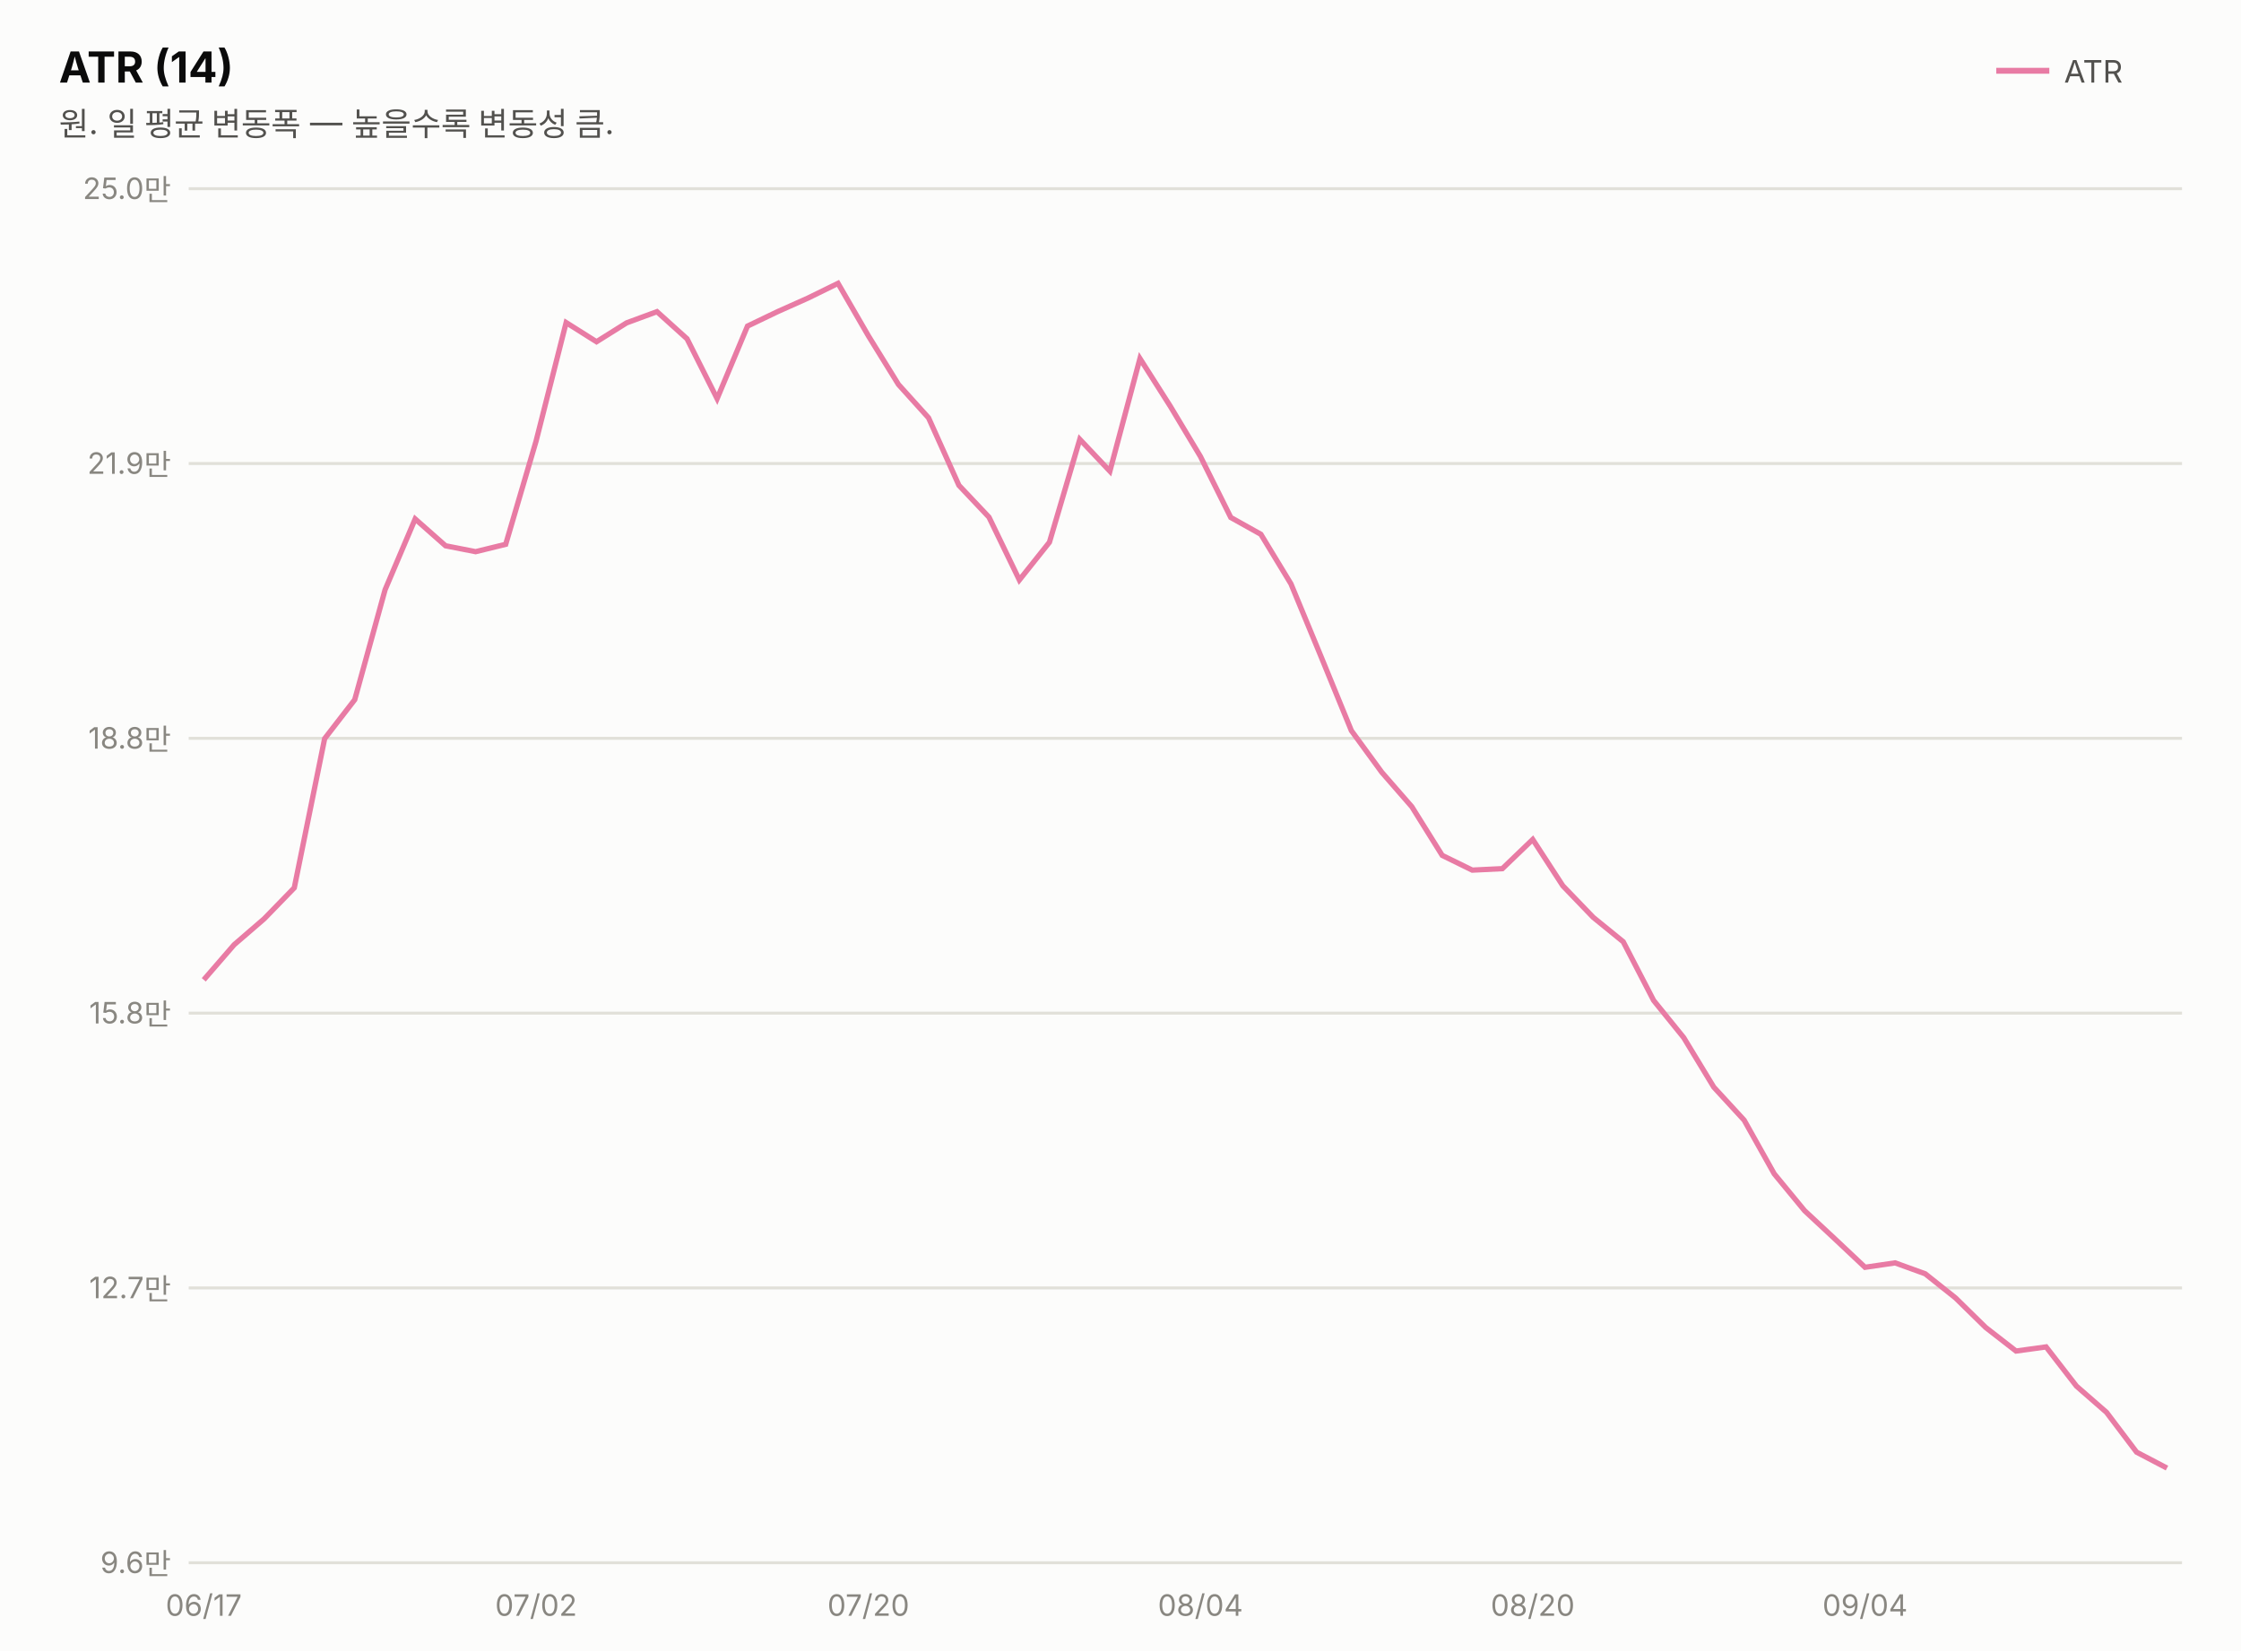
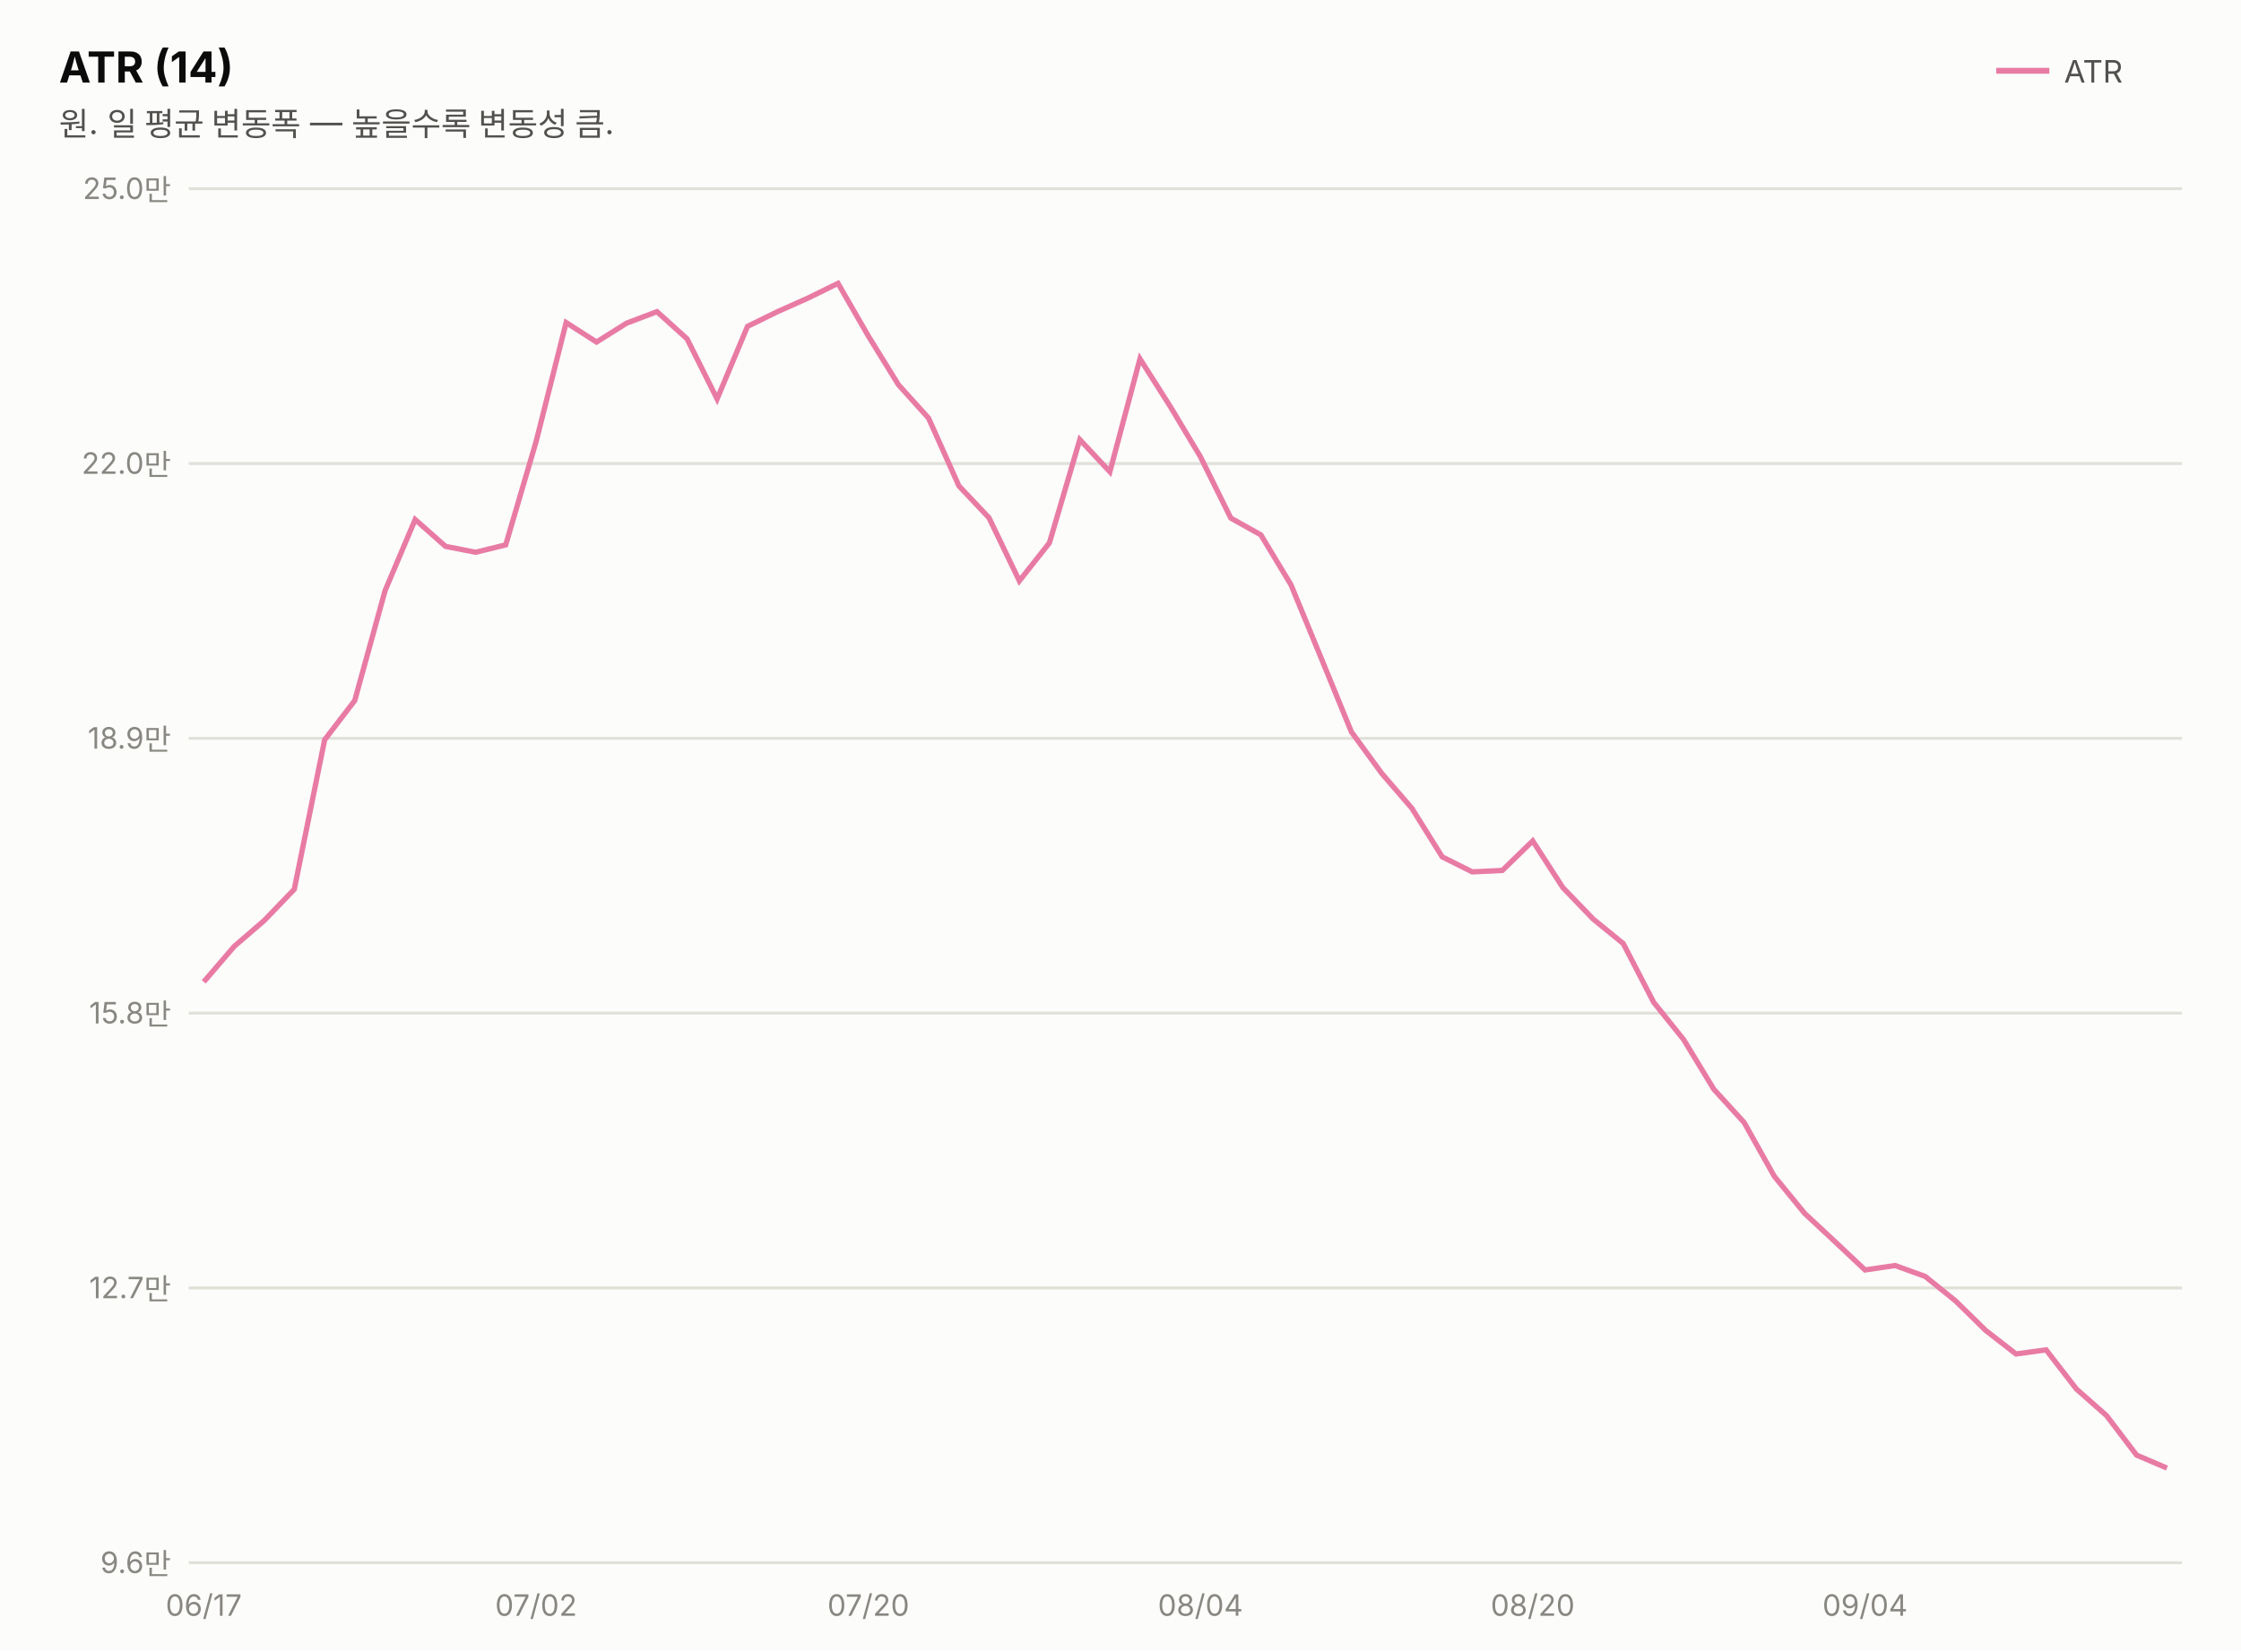
<svg xmlns="http://www.w3.org/2000/svg" width="760" height="560" viewBox="0 0 760 560" font-family="system-ui,-apple-system,&quot;Segoe UI&quot;,&quot;Malgun Gothic&quot;,&quot;Apple SD Gothic Neo&quot;,sans-serif">
  <rect width="760" height="560" fill="#fcfcfb" />
  <text x="20" y="28" font-size="14.5" font-weight="700" fill="#0b0b0b">ATR (14)</text>
  <text x="20" y="46" font-size="11" fill="#52514e">원. 일 평균 변동폭 — 높을수록 변동성 큼.</text>
  <line x1="677" y1="24" x2="695" y2="24" stroke="#e87ba4" stroke-width="2" />
  <text x="700" y="28" font-size="10.5" fill="#52514e">ATR</text>
  <line x1="64" y1="530.0" x2="740" y2="530.0" stroke="#e1e0d9" stroke-width="1" />
  <text x="58" y="533.5" font-size="10" fill="#898781" text-anchor="end" style="font-variant-numeric:tabular-nums">9.6만</text>
  <line x1="64" y1="436.8" x2="740" y2="436.8" stroke="#e1e0d9" stroke-width="1" />
  <text x="58" y="440.3" font-size="10" fill="#898781" text-anchor="end" style="font-variant-numeric:tabular-nums">12.7만</text>
  <line x1="64" y1="343.6" x2="740" y2="343.6" stroke="#e1e0d9" stroke-width="1" />
  <text x="58" y="347.1" font-size="10" fill="#898781" text-anchor="end" style="font-variant-numeric:tabular-nums">15.8만</text>
  <line x1="64" y1="250.4" x2="740" y2="250.4" stroke="#e1e0d9" stroke-width="1" />
-   <text x="58" y="253.9" font-size="10" fill="#898781" text-anchor="end" style="font-variant-numeric:tabular-nums">18.8만</text>
+   <text x="58" y="253.9" font-size="10" fill="#898781" text-anchor="end" style="font-variant-numeric:tabular-nums">18.9만</text>
  <line x1="64" y1="157.2" x2="740" y2="157.2" stroke="#e1e0d9" stroke-width="1" />
-   <text x="58" y="160.7" font-size="10" fill="#898781" text-anchor="end" style="font-variant-numeric:tabular-nums">21.9만</text>
+   <text x="58" y="160.7" font-size="10" fill="#898781" text-anchor="end" style="font-variant-numeric:tabular-nums">22.0만</text>
  <line x1="64" y1="64.0" x2="740" y2="64.0" stroke="#e1e0d9" stroke-width="1" />
  <text x="58" y="67.5" font-size="10" fill="#898781" text-anchor="end" style="font-variant-numeric:tabular-nums">25.0만</text>
-   <path d="M69.1,332.3 L79.4,320.4 L89.6,311.6 L99.8,301.1 L110.1,250.5 L120.3,237.3 L130.6,200.0 L140.8,176.0 L151.1,185.1 L161.3,187.1 L171.5,184.6 L181.8,149.6 L192.0,109.4 L202.3,115.9 L212.5,109.5 L222.8,105.7 L233.0,114.9 L243.2,135.2 L253.5,110.6 L263.7,105.7 L274.0,101.1 L284.2,96.1 L294.5,113.9 L304.7,130.4 L314.9,141.7 L325.2,164.6 L335.4,175.4 L345.7,196.7 L355.9,183.9 L366.2,149.0 L376.4,159.8 L386.6,121.6 L396.9,137.8 L407.1,154.8 L417.4,175.5 L427.6,181.2 L437.8,198.0 L448.1,222.9 L458.3,247.8 L468.6,261.9 L478.8,273.6 L489.1,290.1 L499.3,295.1 L509.5,294.6 L519.8,284.7 L530.0,300.4 L540.3,311.1 L550.5,319.4 L560.8,339.3 L571.0,351.9 L581.2,368.7 L591.5,379.9 L601.7,398.1 L612.0,410.6 L622.2,420.1 L632.5,429.8 L642.7,428.3 L652.9,432.0 L663.2,440.2 L673.4,450.2 L683.7,458.2 L693.9,456.8 L704.2,470.1 L714.4,479.0 L724.6,492.5 L734.9,497.9" fill="none" stroke="#e87ba4" stroke-width="1.8" />
+   <path d="M69.1,333.0 L79.4,321.0 L89.6,312.2 L99.8,301.6 L110.1,250.9 L120.3,237.6 L130.6,200.3 L140.8,176.2 L151.1,185.3 L161.3,187.3 L171.5,184.8 L181.8,149.8 L192.0,109.4 L202.3,116.0 L212.5,109.6 L222.8,105.7 L233.0,114.9 L243.2,135.3 L253.5,110.7 L263.7,105.7 L274.0,101.1 L284.2,96.1 L294.5,114.0 L304.7,130.5 L314.9,141.8 L325.2,164.8 L335.4,175.6 L345.7,197.0 L355.9,184.1 L366.2,149.1 L376.4,160.0 L386.6,121.7 L396.9,137.9 L407.1,154.9 L417.4,175.7 L427.6,181.4 L437.8,198.3 L448.1,223.3 L458.3,248.2 L468.6,262.3 L478.8,274.1 L489.1,290.6 L499.3,295.7 L509.5,295.2 L519.8,285.2 L530.0,301.0 L540.3,311.7 L550.5,320.0 L560.8,339.9 L571.0,352.6 L581.2,369.4 L591.5,380.7 L601.7,398.9 L612.0,411.5 L622.2,421.0 L632.5,430.7 L642.7,429.2 L652.9,432.9 L663.2,441.2 L673.4,451.2 L683.7,459.2 L693.9,457.8 L704.2,471.1 L714.4,480.1 L724.6,493.5 L734.9,497.9" fill="none" stroke="#e87ba4" stroke-width="1.8" />
  <text x="69.1" y="548" font-size="10" fill="#898781" text-anchor="middle">06/17</text>
  <text x="181.8" y="548" font-size="10" fill="#898781" text-anchor="middle">07/02</text>
  <text x="294.5" y="548" font-size="10" fill="#898781" text-anchor="middle">07/20</text>
  <text x="407.1" y="548" font-size="10" fill="#898781" text-anchor="middle">08/04</text>
  <text x="519.8" y="548" font-size="10" fill="#898781" text-anchor="middle">08/20</text>
  <text x="632.5" y="548" font-size="10" fill="#898781" text-anchor="middle">09/04</text>
</svg>
